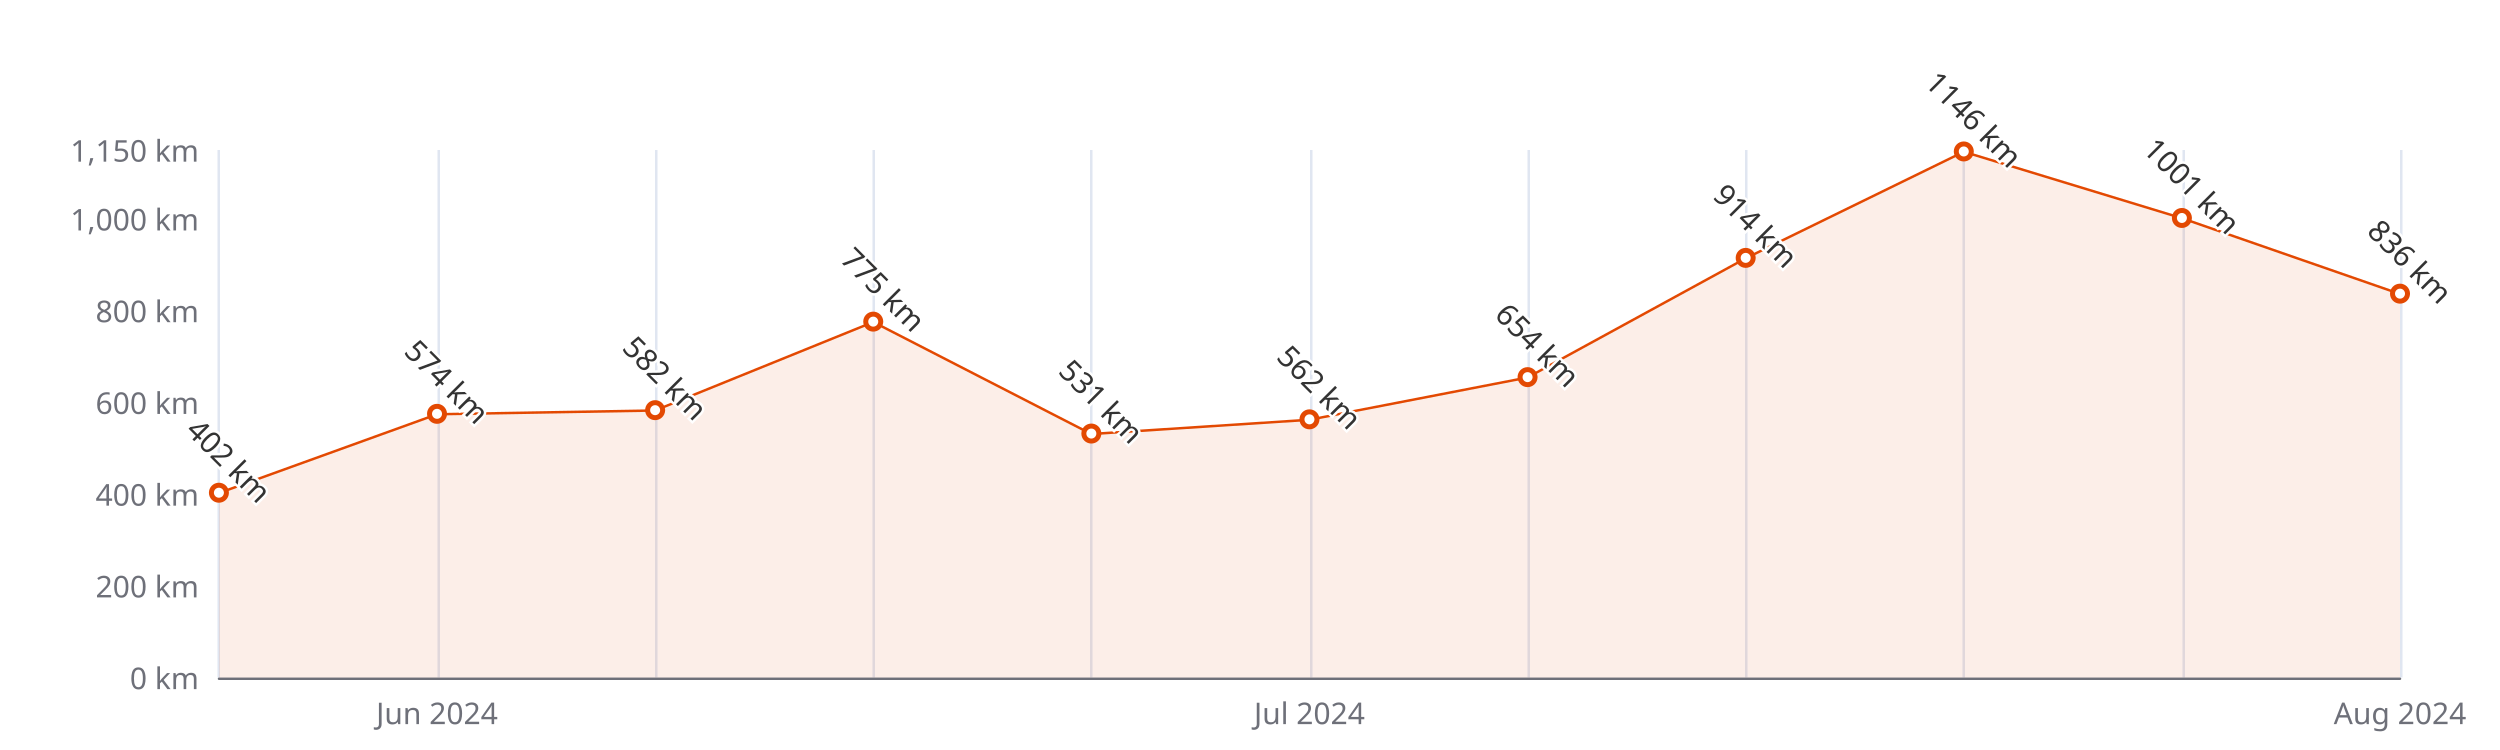
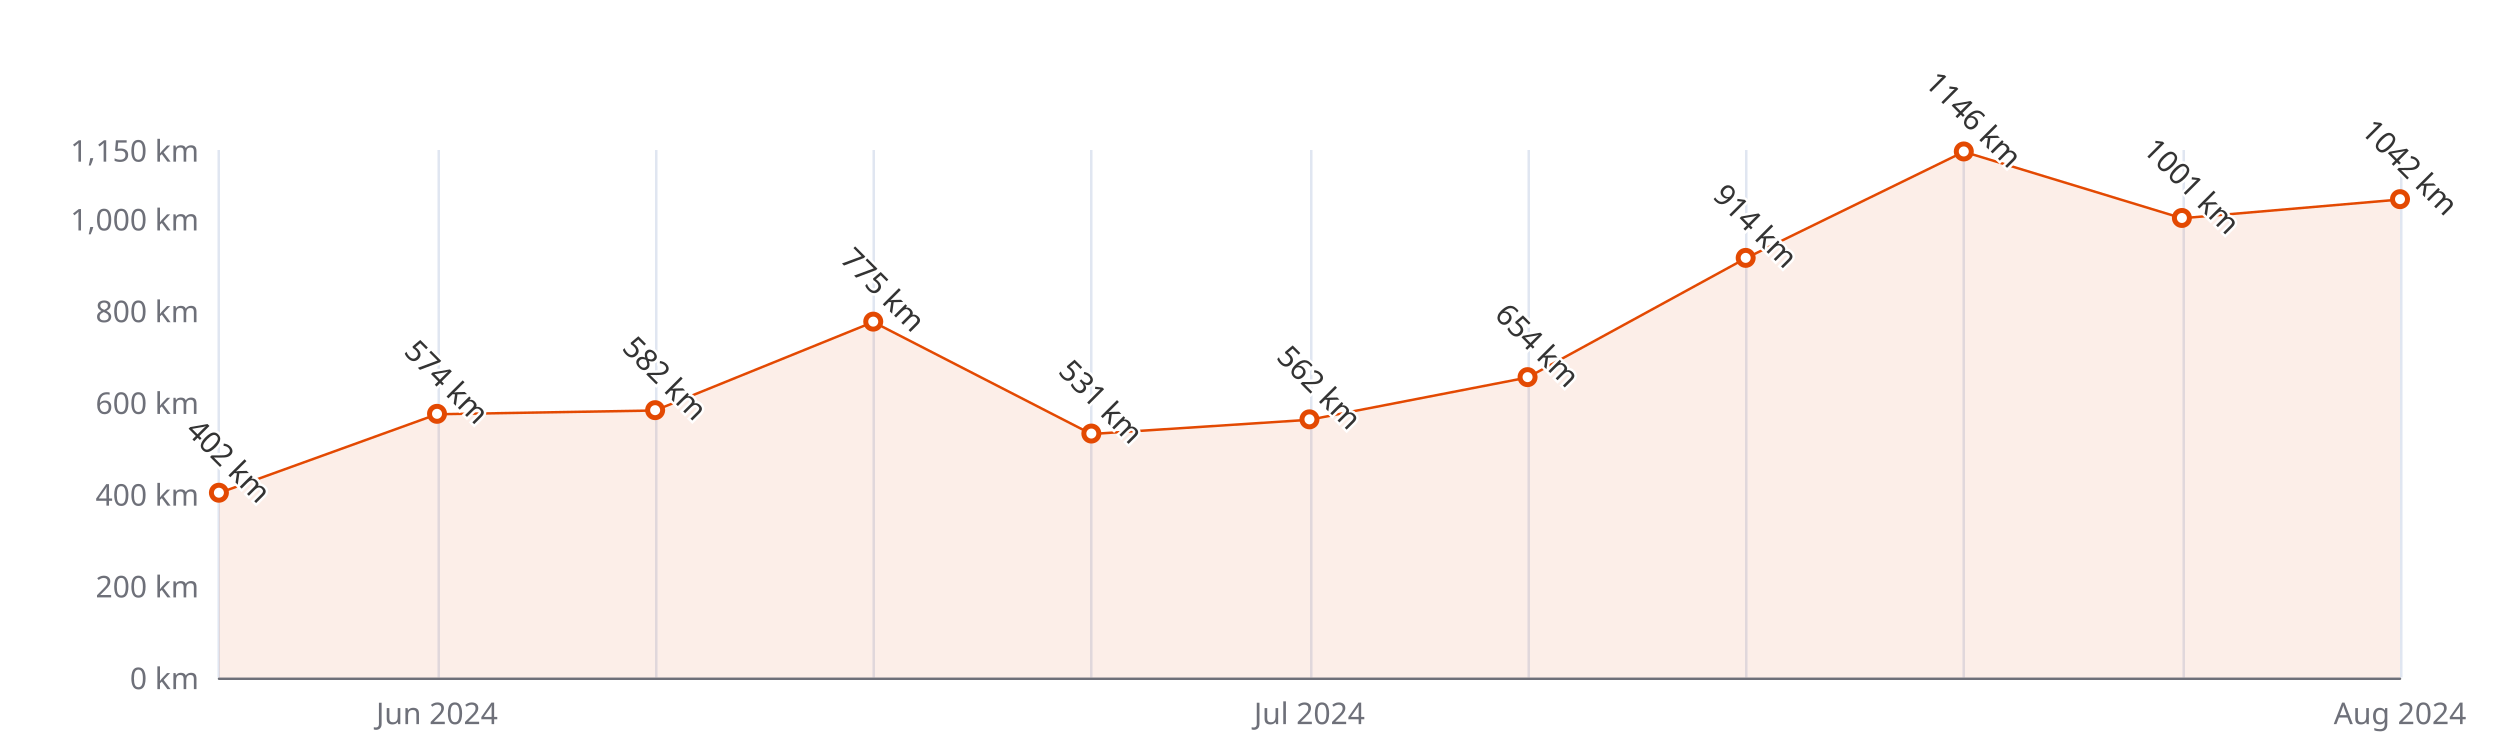
<svg xmlns="http://www.w3.org/2000/svg" width="1000" height="300" version="1.1" baseProfile="full" viewBox="0 0 1000 300">
  <rect width="1000" height="300" x="0" y="0" id="0" fill="#ffffff" />
  <path d="M87.5 60L87.5 271" fill="none" stroke="#E0E6F1" />
  <path d="M175.5 60L175.5 271" fill="none" stroke="#E0E6F1" />
  <path d="M262.5 60L262.5 271" fill="none" stroke="#E0E6F1" />
  <path d="M349.5 60L349.5 271" fill="none" stroke="#E0E6F1" />
  <path d="M436.5 60L436.5 271" fill="none" stroke="#E0E6F1" />
  <path d="M524.5 60L524.5 271" fill="none" stroke="#E0E6F1" />
  <path d="M611.5 60L611.5 271" fill="none" stroke="#E0E6F1" />
  <path d="M698.5 60L698.5 271" fill="none" stroke="#E0E6F1" />
  <path d="M785.5 60L785.5 271" fill="none" stroke="#E0E6F1" />
  <path d="M873.5 60L873.5 271" fill="none" stroke="#E0E6F1" />
  <path d="M960.5 60L960.5 271" fill="none" stroke="#E0E6F1" />
  <path d="M87.6 271.5L960 271.5" fill="none" stroke="#6E7079" stroke-linecap="round" />
  <text dominant-baseline="central" text-anchor="end" style="font-size:12px;font-family:sans-serif;" xml:space="preserve" transform="translate(79.56 271)" fill="#6E7079">0 km</text>
  <text dominant-baseline="central" text-anchor="end" style="font-size:12px;font-family:sans-serif;" xml:space="preserve" transform="translate(79.56 234.3043)" fill="#6E7079">200 km</text>
  <text dominant-baseline="central" text-anchor="end" style="font-size:12px;font-family:sans-serif;" xml:space="preserve" transform="translate(79.56 197.6087)" fill="#6E7079">400 km</text>
  <text dominant-baseline="central" text-anchor="end" style="font-size:12px;font-family:sans-serif;" xml:space="preserve" transform="translate(79.56 160.913)" fill="#6E7079">600 km</text>
  <text dominant-baseline="central" text-anchor="end" style="font-size:12px;font-family:sans-serif;" xml:space="preserve" transform="translate(79.56 124.2174)" fill="#6E7079">800 km</text>
  <text dominant-baseline="central" text-anchor="end" style="font-size:12px;font-family:sans-serif;" xml:space="preserve" transform="translate(79.56 87.5217)" fill="#6E7079">1,000 km</text>
  <text dominant-baseline="central" text-anchor="end" style="font-size:12px;font-family:sans-serif;" xml:space="preserve" transform="translate(79.56 60)" fill="#6E7079">1,150 km</text>
  <text dominant-baseline="central" text-anchor="middle" style="font-size:12px;font-family:sans-serif;" xml:space="preserve" y="6" transform="translate(174.804 279)" fill="#6E7079">Jun 2024</text>
  <text dominant-baseline="central" text-anchor="middle" style="font-size:12px;font-family:sans-serif;" xml:space="preserve" y="6" transform="translate(523.78 279)" fill="#6E7079">Jul 2024</text>
  <text dominant-baseline="central" text-anchor="middle" style="font-size:12px;font-family:sans-serif;" xml:space="preserve" y="6" transform="translate(960 279)" fill="#6E7079">Aug 2024</text>
  <g clip-path="url(#zr5-c0)">
-     <path d="M87.6 197.2L174.8 165.7L262 164.2L349.3 128.8L436.5 173.6L523.8 167.9L611 151L698.3 103.3L785.5 60.7L872.8 87.3L960 117.6L960 271L872.8 271L785.5 271L698.3 271L611 271L523.8 271L436.5 271L349.3 271L262 271L174.8 271L87.6 271Z" fill="rgb(227,73,2)" fill-opacity="0.09" />
-     <path d="M87.6 197.2L174.8 165.7L262 164.2L349.3 128.8L436.5 173.6L523.8 167.9L611 151L698.3 103.3L785.5 60.7L872.8 87.3L960 117.6" fill="none" stroke="#E34902" stroke-linejoin="bevel" />
+     <path d="M87.6 197.2L174.8 165.7L262 164.2L349.3 128.8L436.5 173.6L523.8 167.9L611 151L698.3 103.3L785.5 60.7L872.8 87.3L960 79.8L960 271L872.8 271L785.5 271L698.3 271L611 271L523.8 271L436.5 271L349.3 271L262 271L174.8 271L87.6 271Z" fill="rgb(227,73,2)" fill-opacity="0.09" />
+     <path d="M87.6 197.2L174.8 165.7L262 164.2L349.3 128.8L436.5 173.6L523.8 167.9L611 151L698.3 103.3L785.5 60.7L872.8 87.3L960 79.8" fill="none" stroke="#E34902" stroke-linejoin="bevel" />
  </g>
  <path d="M1 0A1 1 0 1 1 1 -0.1A1 1 0 0 1 1 0" transform="matrix(3,0,0,3,87.56,197.2417)" fill="#fff" stroke="#E34902" stroke-width="0.667" />
  <path d="M1 0A1 1 0 1 1 1 -0.1A1 1 0 0 1 1 0" transform="matrix(3,0,0,3,174.804,165.6835)" fill="#fff" stroke="#E34902" stroke-width="0.667" />
  <path d="M1 0A1 1 0 1 1 1 -0.1A1 1 0 0 1 1 0" transform="matrix(3,0,0,3,262.048,164.2157)" fill="#fff" stroke="#E34902" stroke-width="0.667" />
  <path d="M1 0A1 1 0 1 1 1 -0.1A1 1 0 0 1 1 0" transform="matrix(3,0,0,3,349.292,128.8044)" fill="#fff" stroke="#E34902" stroke-width="0.667" />
  <path d="M1 0A1 1 0 1 1 1 -0.1A1 1 0 0 1 1 0" transform="matrix(3,0,0,3,436.536,173.573)" fill="#fff" stroke="#E34902" stroke-width="0.667" />
  <path d="M1 0A1 1 0 1 1 1 -0.1A1 1 0 0 1 1 0" transform="matrix(3,0,0,3,523.78,167.8852)" fill="#fff" stroke="#E34902" stroke-width="0.667" />
  <path d="M1 0A1 1 0 1 1 1 -0.1A1 1 0 0 1 1 0" transform="matrix(3,0,0,3,611.024,151.0052)" fill="#fff" stroke="#E34902" stroke-width="0.667" />
  <path d="M1 0A1 1 0 1 1 1 -0.1A1 1 0 0 1 1 0" transform="matrix(3,0,0,3,698.268,103.3009)" fill="#fff" stroke="#E34902" stroke-width="0.667" />
  <path d="M1 0A1 1 0 1 1 1 -0.1A1 1 0 0 1 1 0" transform="matrix(3,0,0,3,785.512,60.7339)" fill="#fff" stroke="#E34902" stroke-width="0.667" />
  <path d="M1 0A1 1 0 1 1 1 -0.1A1 1 0 0 1 1 0" transform="matrix(3,0,0,3,872.756,87.3383)" fill="#fff" stroke="#E34902" stroke-width="0.667" />
-   <path d="M1 0A1 1 0 1 1 1 -0.1A1 1 0 0 1 1 0" transform="matrix(3,0,0,3,960,117.6122)" fill="#fff" stroke="#E34902" stroke-width="0.667" />
+   <path d="M1 0A1 1 0 1 1 1 -0.1A1 1 0 0 1 1 0" transform="matrix(3,0,0,3,960,79.8157)" fill="#fff" stroke="#E34902" stroke-width="0.667" />
  <text dominant-baseline="central" text-anchor="middle" style="font-size:12px;font-family:sans-serif;" xml:space="preserve" y="-6" transform="matrix(0.707,0.707,-0.707,0.707,87.56,188.2417)" fill="#333" stroke="rgb(255,255,255)" stroke-width="2" paint-order="stroke" stroke-miterlimit="2">402 km</text>
  <text dominant-baseline="central" text-anchor="middle" style="font-size:12px;font-family:sans-serif;" xml:space="preserve" y="-6" transform="matrix(0.707,0.707,-0.707,0.707,174.804,156.6835)" fill="#333" stroke="rgb(255,255,255)" stroke-width="2" paint-order="stroke" stroke-miterlimit="2">574 km</text>
  <text dominant-baseline="central" text-anchor="middle" style="font-size:12px;font-family:sans-serif;" xml:space="preserve" y="-6" transform="matrix(0.707,0.707,-0.707,0.707,262.048,155.2157)" fill="#333" stroke="rgb(255,255,255)" stroke-width="2" paint-order="stroke" stroke-miterlimit="2">582 km</text>
  <text dominant-baseline="central" text-anchor="middle" style="font-size:12px;font-family:sans-serif;" xml:space="preserve" y="-6" transform="matrix(0.707,0.707,-0.707,0.707,349.292,119.8044)" fill="#333" stroke="rgb(255,255,255)" stroke-width="2" paint-order="stroke" stroke-miterlimit="2">775 km</text>
  <text dominant-baseline="central" text-anchor="middle" style="font-size:12px;font-family:sans-serif;" xml:space="preserve" y="-6" transform="matrix(0.707,0.707,-0.707,0.707,436.536,164.573)" fill="#333" stroke="rgb(255,255,255)" stroke-width="2" paint-order="stroke" stroke-miterlimit="2">531 km</text>
  <text dominant-baseline="central" text-anchor="middle" style="font-size:12px;font-family:sans-serif;" xml:space="preserve" y="-6" transform="matrix(0.707,0.707,-0.707,0.707,523.78,158.8852)" fill="#333" stroke="rgb(255,255,255)" stroke-width="2" paint-order="stroke" stroke-miterlimit="2">562 km</text>
  <text dominant-baseline="central" text-anchor="middle" style="font-size:12px;font-family:sans-serif;" xml:space="preserve" y="-6" transform="matrix(0.707,0.707,-0.707,0.707,611.024,142.0052)" fill="#333" stroke="rgb(255,255,255)" stroke-width="2" paint-order="stroke" stroke-miterlimit="2">654 km</text>
  <text dominant-baseline="central" text-anchor="middle" style="font-size:12px;font-family:sans-serif;" xml:space="preserve" y="-6" transform="matrix(0.707,0.707,-0.707,0.707,698.268,94.3009)" fill="#333" stroke="rgb(255,255,255)" stroke-width="2" paint-order="stroke" stroke-miterlimit="2">914 km</text>
  <text dominant-baseline="central" text-anchor="middle" style="font-size:12px;font-family:sans-serif;" xml:space="preserve" y="-6" transform="matrix(0.707,0.707,-0.707,0.707,785.512,51.7339)" fill="#333" stroke="rgb(255,255,255)" stroke-width="2" paint-order="stroke" stroke-miterlimit="2">1146 km</text>
  <text dominant-baseline="central" text-anchor="middle" style="font-size:12px;font-family:sans-serif;" xml:space="preserve" y="-6" transform="matrix(0.707,0.707,-0.707,0.707,872.756,78.3383)" fill="#333" stroke="rgb(255,255,255)" stroke-width="2" paint-order="stroke" stroke-miterlimit="2">1001 km</text>
-   <text dominant-baseline="central" text-anchor="middle" style="font-size:12px;font-family:sans-serif;" xml:space="preserve" y="-6" transform="matrix(0.707,0.707,-0.707,0.707,960,108.6122)" fill="#333" stroke="rgb(255,255,255)" stroke-width="2" paint-order="stroke" stroke-miterlimit="2">836 km</text>
+   <text dominant-baseline="central" text-anchor="middle" style="font-size:12px;font-family:sans-serif;" xml:space="preserve" y="-6" transform="matrix(0.707,0.707,-0.707,0.707,960,70.8157)" fill="#333" stroke="rgb(255,255,255)" stroke-width="2" paint-order="stroke" stroke-miterlimit="2">1042 km</text>
  <defs>
    <clipPath id="zr5-c0">
      <path d="M87 59.5l873 0l0 212l-873 0Z" fill="#000" />
    </clipPath>
  </defs>
</svg>
